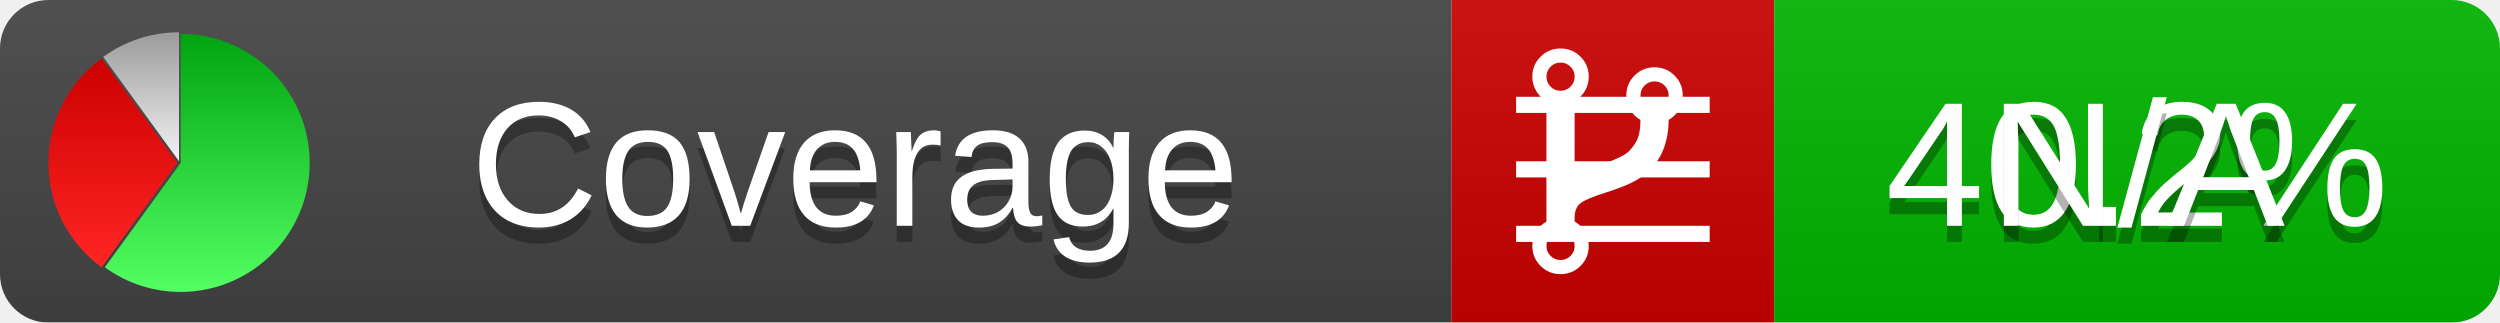
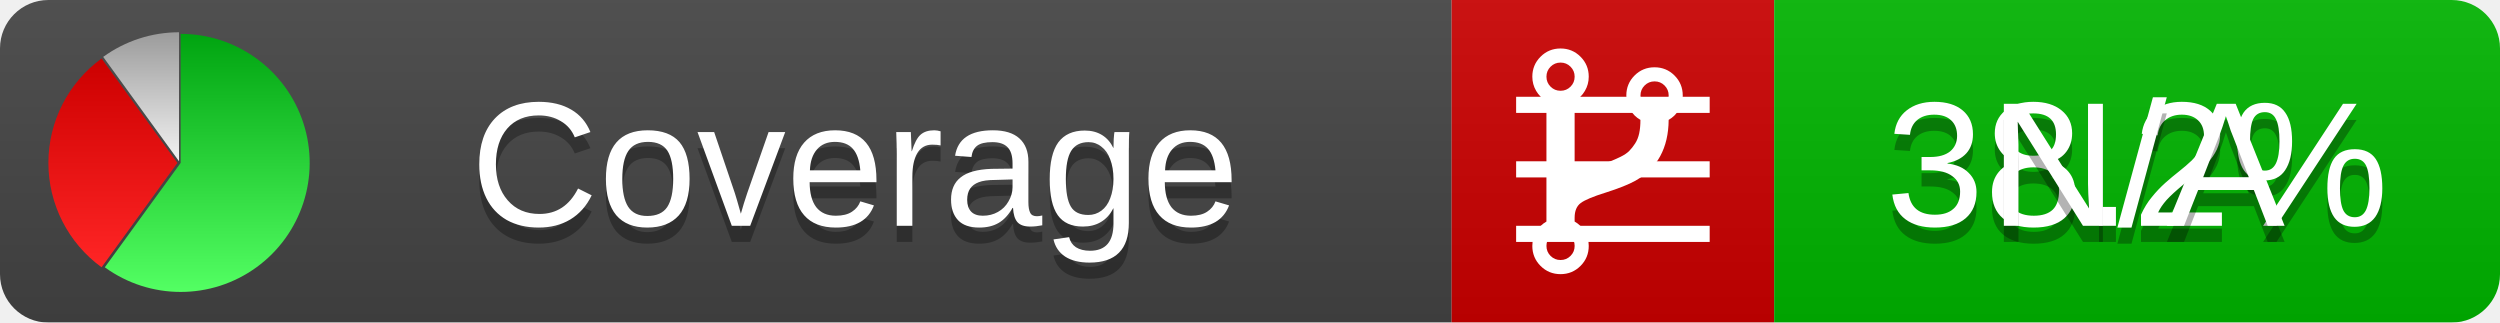
<svg xmlns="http://www.w3.org/2000/svg" xmlns:xlink="http://www.w3.org/1999/xlink" width="155" height="20">
  <style type="text/css">
          
            @keyframes fadeout {
              0 % { visibility: visible; opacity: 1; }
              40% { visibility: visible; opacity: 1; }
              50% { visibility: hidden; opacity: 0; }
              90% { visibility: hidden; opacity: 0; }
              100% { visibility: visible; opacity: 1; }
            }
            @keyframes fadein {
              0% { visibility: hidden; opacity: 0; }
              40% { visibility: hidden; opacity: 0; }
              50% { visibility: visible; opacity: 1; }
              90% { visibility: visible; opacity: 1; }
              100% { visibility: hidden; opacity: 0; }
            }
            .linecoverage {
                animation-duration: 10s;
                animation-name: fadeout;
                animation-iteration-count: infinite;
            }
            .branchcoverage {
                animation-duration: 10s;
                animation-name: fadein;
                animation-iteration-count: infinite;
            }
          
    </style>
  <defs>
    <linearGradient id="gradient" x2="0" y2="100%">
      <stop offset="0" stop-color="#bbb" stop-opacity=".1" />
      <stop offset="1" stop-opacity=".1" />
    </linearGradient>
    <linearGradient id="green" x2="0" y2="100%">
      <stop offset="0" stop-color="#00A410" />
      <stop offset="1" stop-color="#53FF63" />
    </linearGradient>
    <linearGradient id="red" x2="0" y2="100%">
      <stop offset="0" stop-color="#C00" />
      <stop offset="1" stop-color="#FF2525" />
    </linearGradient>
    <linearGradient id="gray" x2="0" y2="100%">
      <stop offset="0" stop-color="#9B9B9B" />
      <stop offset="1" stop-color="#F3F3F3" />
    </linearGradient>
    <mask id="mask">
      <rect width="155" height="20" rx="3" fill="#fff" />
    </mask>
    <g id="icon">
      <path style="fill:url(#green);" d="M205,202.5 l0,-200 a200,200 0 1,1 -117.558,361.803 z" />
      <path style="fill:url(#red);" d="M200,202.5 l-117.558,161.803 a200,200 0 0,1 0,-323.607 z" />
      <path style="fill:url(#gray);" d="M202.5,200 l-117.558,-161.803 a200,200 0 0,1 117.558,-38.196 z" />
    </g>
  </defs>
  <g mask="url(#mask)">
    <rect x="0" y="0" width="90" height="20" fill="#444" />
    <rect x="90" y="0" width="20" height="20" fill="#c00" />
    <rect x="110" y="0" width="45" height="20" fill="#00B600" />
    <rect x="0" y="0" width="155" height="20" fill="url(#gradient)" />
  </g>
  <g>
    <path class="linecoverage" stroke="#fff" d="M94 6.5 h12 M94 10.5 h12 M94 14.5 h12" />
    <path class="branchcoverage" fill="#fff" d="m 97.628,15.247 q 0,-0.364 -0.255,-0.619 -0.255,-0.255 -0.619,-0.255 -0.364,0 -0.619,0.255 -0.255,0.255 -0.255,0.619 0,0.364 0.255,0.619 0.255,0.255 0.619,0.255 0.364,0 0.619,-0.255 0.255,-0.255 0.255,-0.619 z m 0,-10.493 q 0,-0.364 -0.255,-0.619 -0.255,-0.255 -0.619,-0.255 -0.364,0 -0.619,0.255 -0.255,0.255 -0.255,0.619 0,0.364 0.255,0.619 0.255,0.255 0.619,0.255 0.364,0 0.619,-0.255 0.255,-0.255 0.255,-0.619 z m 5.83,1.166 q 0,-0.364 -0.255,-0.619 -0.255,-0.255 -0.619,-0.255 -0.364,0 -0.619,0.255 -0.255,0.255 -0.255,0.619 0,0.364 0.255,0.619 0.255,0.255 0.619,0.255 0.364,0 0.619,-0.255 0.255,-0.255 0.255,-0.619 z m 0.874,0 q 0,0.474 -0.237,0.879 -0.237,0.405 -0.638,0.633 -0.018,2.614 -2.059,3.771 -0.619,0.346 -1.849,0.738 -1.166,0.364 -1.544,0.647 -0.378,0.282 -0.378,0.911 l 0,0.237 q 0.401,0.228 0.638,0.633 0.237,0.405 0.237,0.879 0,0.729 -0.51,1.239 -0.51,0.51 -1.239,0.51 -0.729,0 -1.239,-0.51 -0.51,-0.51 -0.51,-1.239 0,-0.474 0.237,-0.879 0.237,-0.405 0.638,-0.633 l 0,-7.469 q -0.401,-0.228 -0.638,-0.633 -0.237,-0.405 -0.237,-0.879 0,-0.729 0.51,-1.239 0.51,-0.51 1.239,-0.51 0.729,0 1.239,0.51 0.51,0.51 0.51,1.239 0,0.474 -0.237,0.879 -0.237,0.405 -0.638,0.633 l 0,4.527 q 0.492,-0.237 1.403,-0.519 0.501,-0.155 0.797,-0.269 0.296,-0.114 0.642,-0.282 0.346,-0.169 0.537,-0.36 0.191,-0.191 0.369,-0.465 0.178,-0.273 0.255,-0.633 0.077,-0.36 0.077,-0.833 -0.401,-0.228 -0.638,-0.633 -0.237,-0.405 -0.237,-0.879 0,-0.729 0.51,-1.239 0.51,-0.51 1.239,-0.51 0.729,0 1.239,0.51 0.51,0.51 0.51,1.239 z" />
  </g>
  <g fill="#fff" text-anchor="middle" font-family="Verdana,Arial,Geneva,sans-serif" font-size="11">
    <a xlink:href="https://github.com/danielpalme/ReportGenerator" target="_top">
      <use xlink:href="#icon" transform="translate(3,2) scale(.04)" />
    </a>
    <text x="53" y="15" fill="#010101" fill-opacity=".3">Coverage</text>
    <text x="53" y="14" fill="#fff">Coverage</text>
-     <text class="linecoverage" x="132.5" y="15" fill="#010101" fill-opacity=".3">40.2%</text>
-     <text class="linecoverage" x="132.5" y="14">40.2%</text>
+     <text class="linecoverage" x="132.5" y="15" fill="#010101" fill-opacity=".3">38.2%</text>
+     <text class="linecoverage" x="132.5" y="14">38.2%</text>
    <text class="branchcoverage" x="132.5" y="15" fill="#010101" fill-opacity=".3">N/A</text>
    <text class="branchcoverage" x="132.5" y="14">N/A</text>
  </g>
  <g>
    <rect class="linecoverage" x="90" y="0" width="65" height="20" fill-opacity="0" />
    <rect class="branchcoverage" x="90" y="0" width="65" height="20" fill-opacity="0" />
  </g>
</svg>
